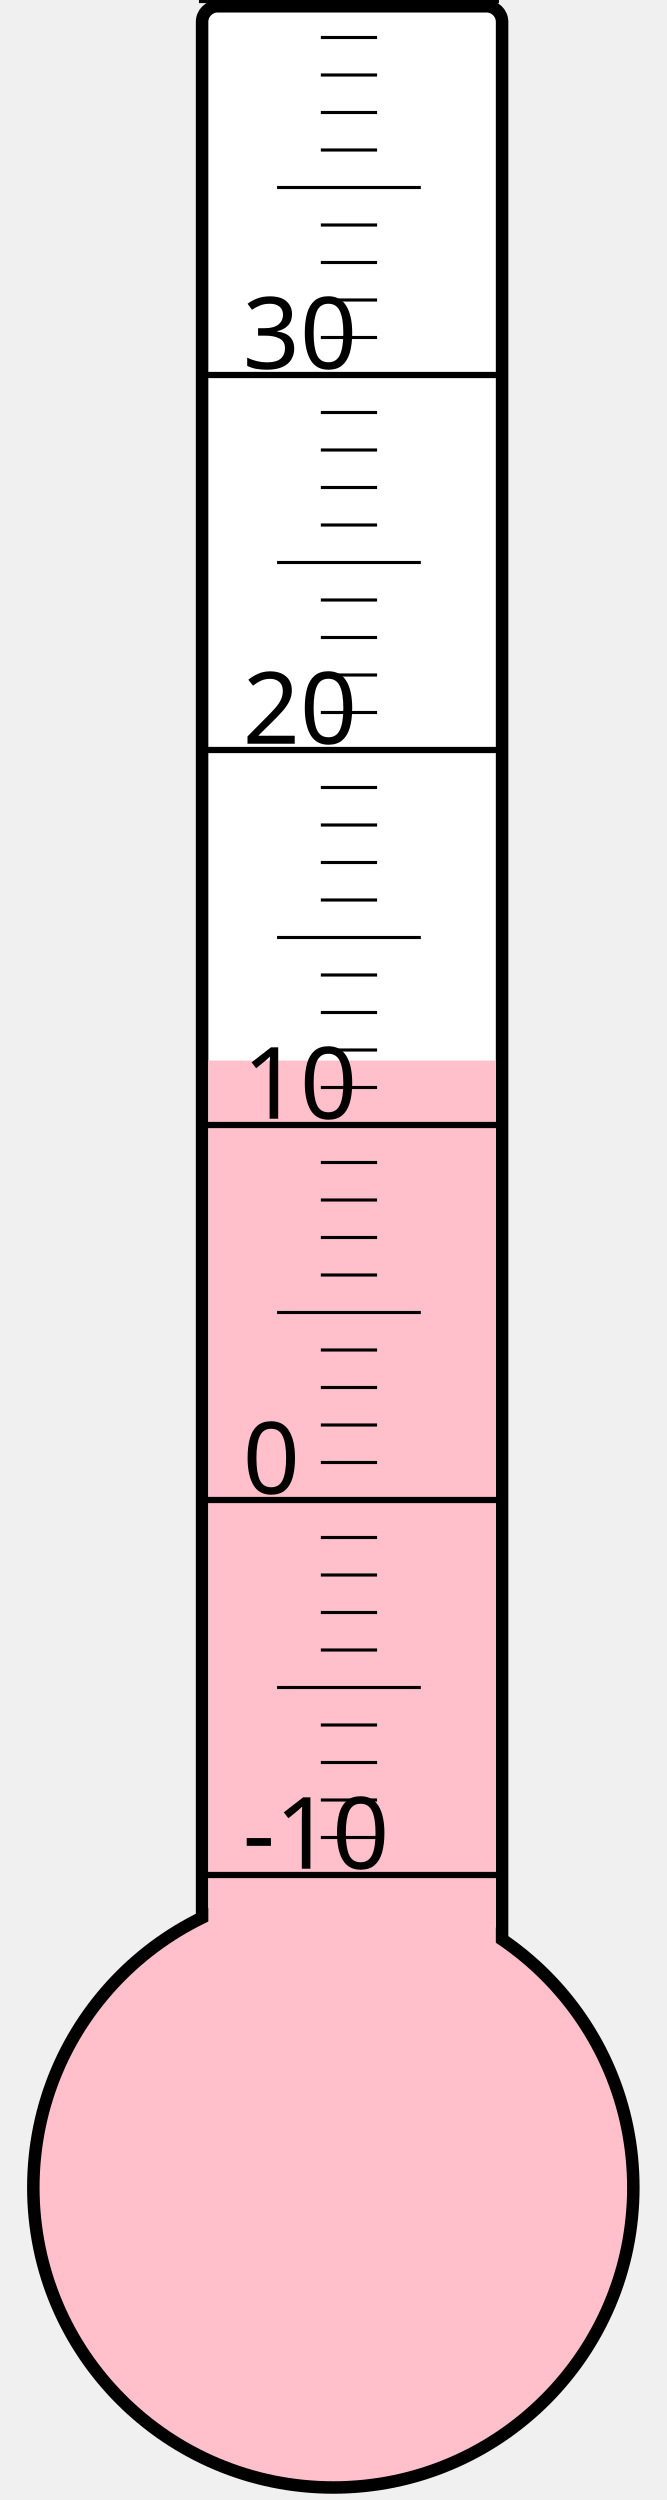
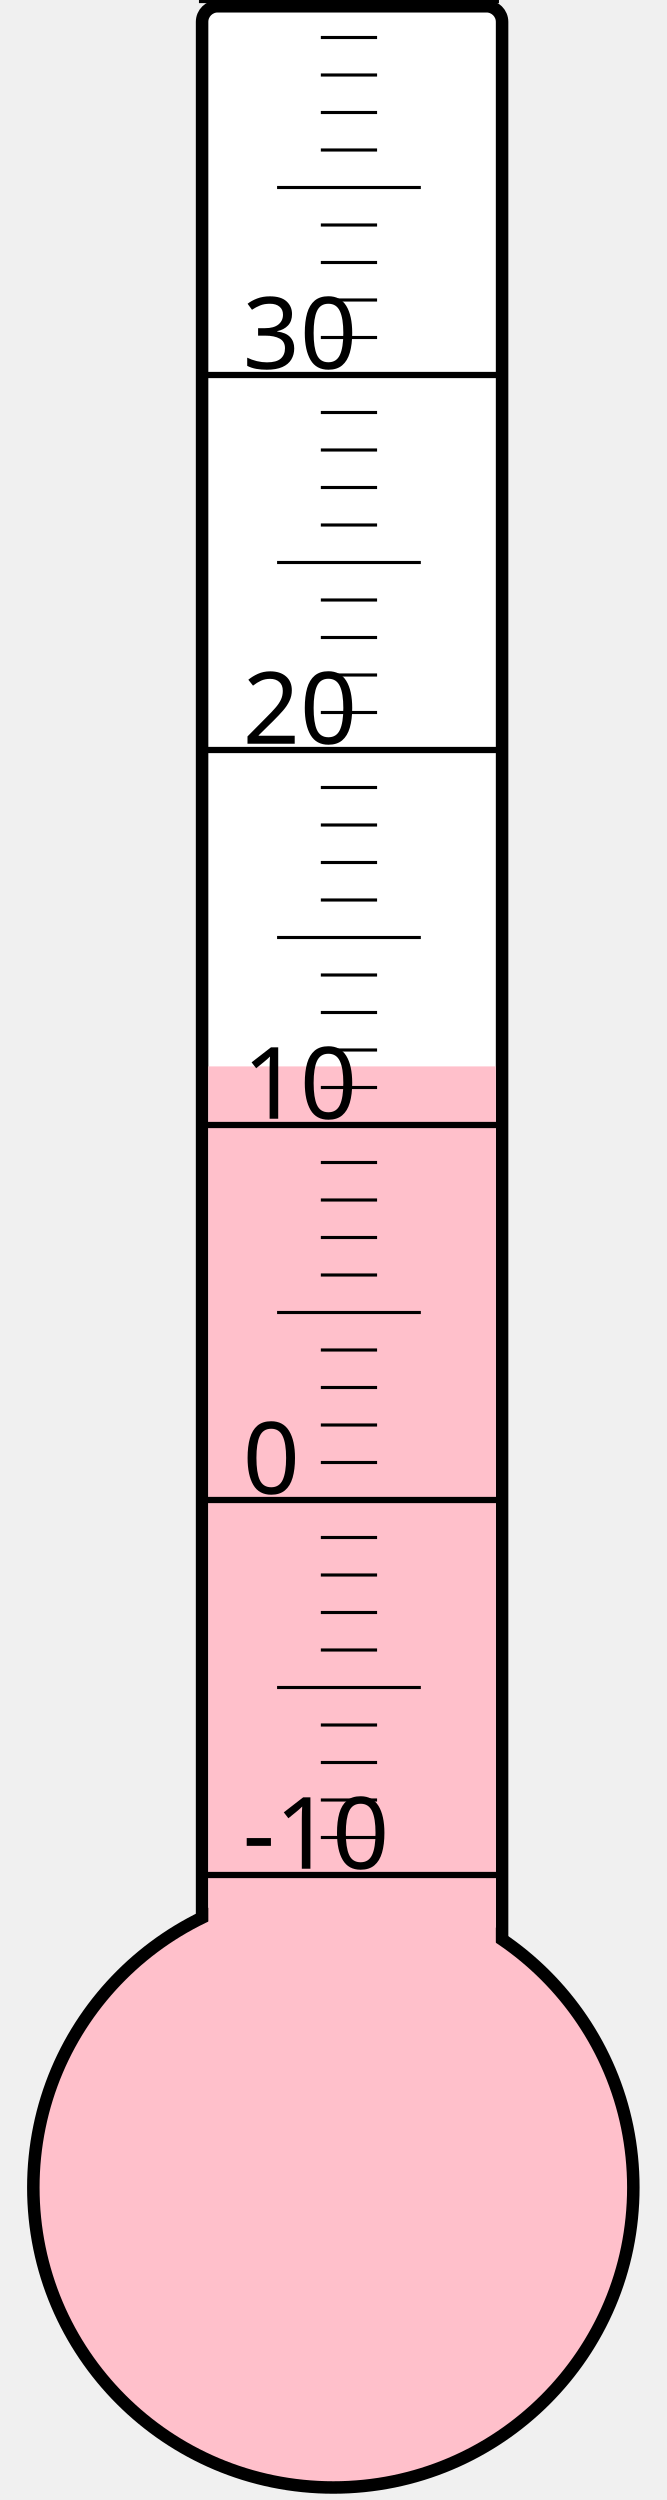
<svg xmlns="http://www.w3.org/2000/svg" width="40px" height="150px" viewBox="0 0 200 800">
  <rect width="200" height="800" x="0" y="0" style="fill: #ffffeb; fill-opacity: 0;" />
  <rect width="96" height="680" x="58" y="2" rx="5" ry="5" style="fill: white; fill-opacity: 1; stroke: black; stroke-width: 4;" />
  <circle cx="100" cy="700" r="96" style="fill: pink; stroke: black; stroke-width: 4;" />
-   <rect width="92" height="360.625" x="60" y="339.375" style="fill: pink; fill-opacity: 1; stroke-width: 0;" />
+   <rect width="92" height="358.75" x="60" y="341.25" style="fill: pink; fill-opacity: 1; stroke-width: 0;" />
  <text x="71" y="598" style="font-family: sans-serif; font-size: 24pt;">-10</text>
  <text x="71" y="478" style="font-family: sans-serif; font-size: 24pt;">0</text>
  <text x="71" y="358" style="font-family: sans-serif; font-size: 24pt;">10</text>
  <text x="71" y="238" style="font-family: sans-serif; font-size: 24pt;">20</text>
  <text x="71" y="118" style="font-family: sans-serif; font-size: 24pt;">30</text>
  <g style="stroke: black;">
    <line x1="57" y1="600" x2="153" y2="600" style="stroke-width: 2;" />
    <line x1="96" y1="588" x2="114" y2="588" style="stroke-width: 1;" />
    <line x1="96" y1="576" x2="114" y2="576" style="stroke-width: 1;" />
    <line x1="96" y1="564" x2="114" y2="564" style="stroke-width: 1;" />
    <line x1="96" y1="552" x2="114" y2="552" style="stroke-width: 1;" />
    <line x1="82" y1="540" x2="128" y2="540" style="stroke-width: 1;" />
    <line x1="96" y1="528" x2="114" y2="528" style="stroke-width: 1;" />
    <line x1="96" y1="516" x2="114" y2="516" style="stroke-width: 1;" />
    <line x1="96" y1="504" x2="114" y2="504" style="stroke-width: 1;" />
    <line x1="96" y1="492" x2="114" y2="492" style="stroke-width: 1;" />
    <line x1="57" y1="480" x2="153" y2="480" style="stroke-width: 2;" />
    <line x1="96" y1="468" x2="114" y2="468" style="stroke-width: 1;" />
    <line x1="96" y1="456" x2="114" y2="456" style="stroke-width: 1;" />
    <line x1="96" y1="444" x2="114" y2="444" style="stroke-width: 1;" />
    <line x1="96" y1="432" x2="114" y2="432" style="stroke-width: 1;" />
    <line x1="82" y1="420" x2="128" y2="420" style="stroke-width: 1;" />
    <line x1="96" y1="408" x2="114" y2="408" style="stroke-width: 1;" />
    <line x1="96" y1="396" x2="114" y2="396" style="stroke-width: 1;" />
    <line x1="96" y1="384" x2="114" y2="384" style="stroke-width: 1;" />
    <line x1="96" y1="372" x2="114" y2="372" style="stroke-width: 1;" />
    <line x1="57" y1="360" x2="153" y2="360" style="stroke-width: 2;" />
    <line x1="96" y1="348" x2="114" y2="348" style="stroke-width: 1;" />
    <line x1="96" y1="336" x2="114" y2="336" style="stroke-width: 1;" />
    <line x1="96" y1="324" x2="114" y2="324" style="stroke-width: 1;" />
    <line x1="96" y1="312" x2="114" y2="312" style="stroke-width: 1;" />
    <line x1="82" y1="300" x2="128" y2="300" style="stroke-width: 1;" />
    <line x1="96" y1="288" x2="114" y2="288" style="stroke-width: 1;" />
    <line x1="96" y1="276" x2="114" y2="276" style="stroke-width: 1;" />
    <line x1="96" y1="264" x2="114" y2="264" style="stroke-width: 1;" />
    <line x1="96" y1="252" x2="114" y2="252" style="stroke-width: 1;" />
    <line x1="57" y1="240" x2="153" y2="240" style="stroke-width: 2;" />
    <line x1="96" y1="228" x2="114" y2="228" style="stroke-width: 1;" />
    <line x1="96" y1="216" x2="114" y2="216" style="stroke-width: 1;" />
    <line x1="96" y1="204" x2="114" y2="204" style="stroke-width: 1;" />
    <line x1="96" y1="192" x2="114" y2="192" style="stroke-width: 1;" />
    <line x1="82" y1="180" x2="128" y2="180" style="stroke-width: 1;" />
    <line x1="96" y1="168" x2="114" y2="168" style="stroke-width: 1;" />
    <line x1="96" y1="156" x2="114" y2="156" style="stroke-width: 1;" />
    <line x1="96" y1="144" x2="114" y2="144" style="stroke-width: 1;" />
    <line x1="96" y1="132" x2="114" y2="132" style="stroke-width: 1;" />
    <line x1="57" y1="120" x2="153" y2="120" style="stroke-width: 2;" />
    <line x1="96" y1="108" x2="114" y2="108" style="stroke-width: 1;" />
    <line x1="96" y1="96" x2="114" y2="96" style="stroke-width: 1;" />
    <line x1="96" y1="84" x2="114" y2="84" style="stroke-width: 1;" />
    <line x1="96" y1="72" x2="114" y2="72" style="stroke-width: 1;" />
    <line x1="82" y1="60" x2="128" y2="60" style="stroke-width: 1;" />
    <line x1="96" y1="48" x2="114" y2="48" style="stroke-width: 1;" />
    <line x1="96" y1="36" x2="114" y2="36" style="stroke-width: 1;" />
    <line x1="96" y1="24" x2="114" y2="24" style="stroke-width: 1;" />
    <line x1="96" y1="12" x2="114" y2="12" style="stroke-width: 1;" />
    <line x1="57" y1="0" x2="153" y2="0" style="stroke-width: 2;" />
  </g>
</svg>
